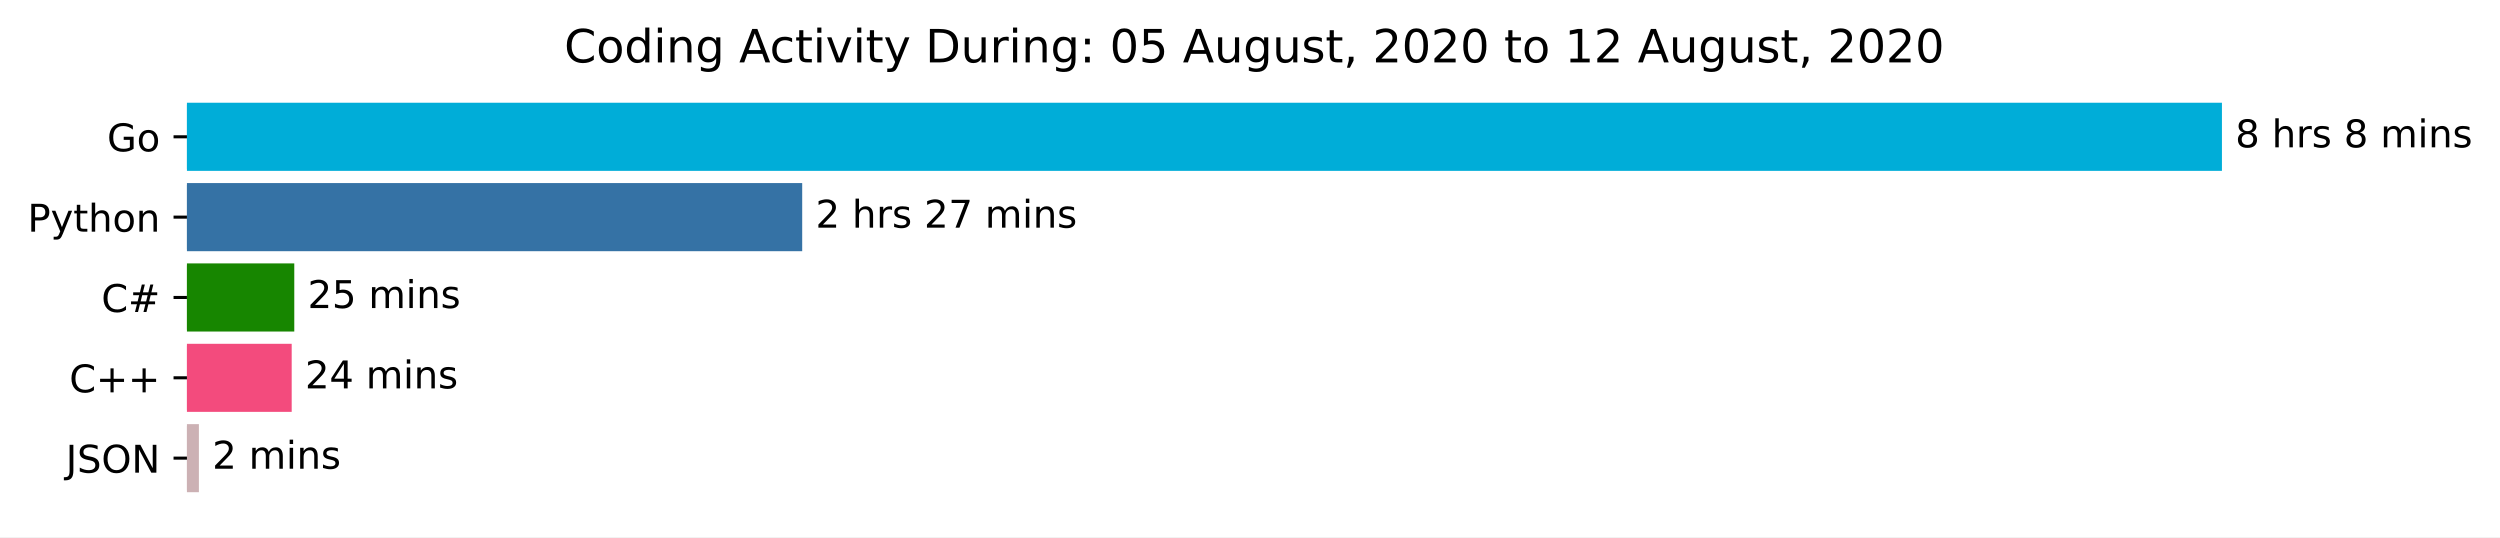
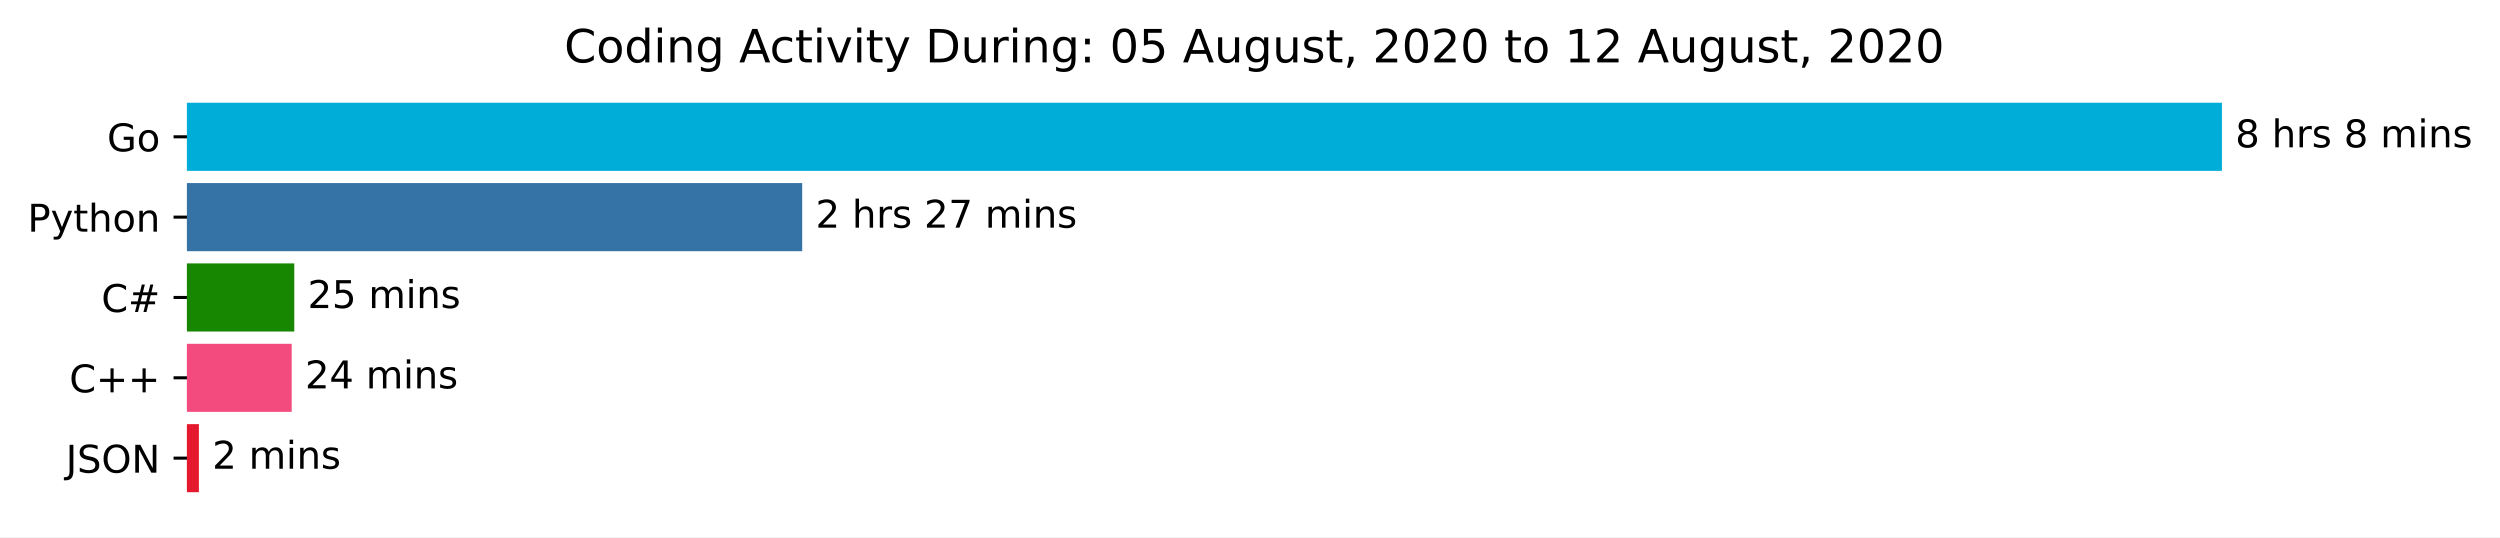
<svg xmlns="http://www.w3.org/2000/svg" xmlns:xlink="http://www.w3.org/1999/xlink" height="140.398pt" version="1.1" viewBox="0 0 653.474 140.398" width="653.474pt">
  <defs>
    <style type="text/css">*{stroke-linecap:butt;stroke-linejoin:round;}</style>
  </defs>
  <g id="figure_1">
    <g id="patch_1">
      <path d="M 0 140.398  L 653.474 140.398  L 653.474 0  L 0 0  z " style="fill:#ffffff;" />
    </g>
    <g id="axes_1">
      <g id="patch_2">
-         <path clip-path="url(#pb949984cca)" d="M 48.862 27.358  L 580.291 27.358  L 580.291 44.158  L 48.862 44.158  z " style="fill:#00add8;stroke:#00add8;stroke-linejoin:miter;" />
+         <path clip-path="url(#p494af3150e)" d="M 48.862 27.358  L 580.291 27.358  L 580.291 44.158  L 48.862 44.158  z " style="fill:#00add8;stroke:#00add8;stroke-linejoin:miter;" />
      </g>
      <g id="patch_3">
-         <path clip-path="url(#pb949984cca)" d="M 48.862 48.358  L 209.185 48.358  L 209.185 65.158  L 48.862 65.158  z " style="fill:#3572a5;stroke:#3572a5;stroke-linejoin:miter;" />
+         <path clip-path="url(#p494af3150e)" d="M 48.862 48.358  L 209.185 48.358  L 209.185 65.158  L 48.862 65.158  z " style="fill:#3572a5;stroke:#3572a5;stroke-linejoin:miter;" />
      </g>
      <g id="patch_4">
-         <path clip-path="url(#pb949984cca)" d="M 48.862 69.358  L 76.421 69.358  L 76.421 86.158  L 48.862 86.158  z " style="fill:#178600;stroke:#178600;stroke-linejoin:miter;" />
+         <path clip-path="url(#p494af3150e)" d="M 48.862 69.358  L 76.421 69.358  L 76.421 86.158  L 48.862 86.158  z " style="fill:#178600;stroke:#178600;stroke-linejoin:miter;" />
      </g>
      <g id="patch_5">
-         <path clip-path="url(#pb949984cca)" d="M 48.862 90.358  L 75.746 90.358  L 75.746 107.158  L 48.862 107.158  z " style="fill:#f34b7d;stroke:#f34b7d;stroke-linejoin:miter;" />
+         <path clip-path="url(#p494af3150e)" d="M 48.862 90.358  L 75.746 90.358  L 75.746 107.158  L 48.862 107.158  z " style="fill:#f34b7d;stroke:#f34b7d;stroke-linejoin:miter;" />
      </g>
      <g id="patch_6">
-         <path clip-path="url(#pb949984cca)" d="M 48.862 111.358  L 51.491 111.358  L 51.491 128.158  L 48.862 128.158  z " style="fill:#ccb1b4;stroke:#ccb1b4;stroke-linejoin:miter;" />
+         <path clip-path="url(#p494af3150e)" d="M 48.862 111.358  L 51.491 111.358  L 51.491 128.158  L 48.862 128.158  z " style="fill:#e4192e;stroke:#e4192e;stroke-linejoin:miter;" />
      </g>
      <g id="matplotlib.axis_1" />
      <g id="matplotlib.axis_2">
        <g id="ytick_1">
          <g id="line2d_1">
            <defs>
-               <path d="M 0 0  L -3.5 0  " id="m0f286e513e" style="stroke:#000000;stroke-width:0.8;" />
+               <path d="M 0 0  L -3.5 0  " id="meab584c8ba" style="stroke:#000000;stroke-width:0.8;" />
            </defs>
            <g>
-               <use style="stroke:#000000;stroke-width:0.8;" x="48.862" xlink:href="#m0f286e513e" y="35.758" />
+               <use style="stroke:#000000;stroke-width:0.8;" x="48.862" xlink:href="#meab584c8ba" y="35.758" />
            </g>
          </g>
          <g id="text_1">
            <g transform="translate(27.99531 39.55734)scale(0.1 -0.1)">
              <defs>
                <path d="M 59.516 10.406  L 59.516 29.984  L 43.406 29.984  L 43.406 38.094  L 69.281 38.094  L 69.281 6.781  Q 63.578 2.734 56.688 0.656  Q 49.812 -1.422 42 -1.422  Q 24.906 -1.422 15.25 8.562  Q 5.609 18.562 5.609 36.375  Q 5.609 54.25 15.25 64.234  Q 24.906 74.219 42 74.219  Q 49.125 74.219 55.547 72.453  Q 61.969 70.703 67.391 67.281  L 67.391 56.781  Q 61.922 61.422 55.766 63.766  Q 49.609 66.109 42.828 66.109  Q 29.438 66.109 22.719 58.641  Q 16.016 51.172 16.016 36.375  Q 16.016 21.625 22.719 14.156  Q 29.438 6.688 42.828 6.688  Q 48.047 6.688 52.141 7.594  Q 56.25 8.5 59.516 10.406  z " id="DejaVuSans-71" />
                <path d="M 30.609 48.391  Q 23.391 48.391 19.188 42.75  Q 14.984 37.109 14.984 27.297  Q 14.984 17.484 19.156 11.844  Q 23.344 6.203 30.609 6.203  Q 37.797 6.203 41.984 11.859  Q 46.188 17.531 46.188 27.297  Q 46.188 37.016 41.984 42.703  Q 37.797 48.391 30.609 48.391  z M 30.609 56  Q 42.328 56 49.016 48.375  Q 55.719 40.766 55.719 27.297  Q 55.719 13.875 49.016 6.219  Q 42.328 -1.422 30.609 -1.422  Q 18.844 -1.422 12.172 6.219  Q 5.516 13.875 5.516 27.297  Q 5.516 40.766 12.172 48.375  Q 18.844 56 30.609 56  z " id="DejaVuSans-111" />
              </defs>
              <use xlink:href="#DejaVuSans-71" />
              <use x="77.49" xlink:href="#DejaVuSans-111" />
            </g>
          </g>
        </g>
        <g id="ytick_2">
          <g id="line2d_2">
            <g>
-               <use style="stroke:#000000;stroke-width:0.8;" x="48.862" xlink:href="#m0f286e513e" y="56.758" />
+               <use style="stroke:#000000;stroke-width:0.8;" x="48.862" xlink:href="#meab584c8ba" y="56.758" />
            </g>
          </g>
          <g id="text_2">
            <g transform="translate(7.2 60.55734)scale(0.1 -0.1)">
              <defs>
                <path d="M 19.672 64.797  L 19.672 37.406  L 32.078 37.406  Q 38.969 37.406 42.719 40.969  Q 46.484 44.531 46.484 51.125  Q 46.484 57.672 42.719 61.234  Q 38.969 64.797 32.078 64.797  z M 9.812 72.906  L 32.078 72.906  Q 44.344 72.906 50.609 67.359  Q 56.891 61.812 56.891 51.125  Q 56.891 40.328 50.609 34.812  Q 44.344 29.297 32.078 29.297  L 19.672 29.297  L 19.672 0  L 9.812 0  z " id="DejaVuSans-80" />
                <path d="M 32.172 -5.078  Q 28.375 -14.844 24.75 -17.812  Q 21.141 -20.797 15.094 -20.797  L 7.906 -20.797  L 7.906 -13.281  L 13.188 -13.281  Q 16.891 -13.281 18.938 -11.516  Q 21 -9.766 23.484 -3.219  L 25.094 0.875  L 2.984 54.688  L 12.5 54.688  L 29.594 11.922  L 46.688 54.688  L 56.203 54.688  z " id="DejaVuSans-121" />
                <path d="M 18.312 70.219  L 18.312 54.688  L 36.812 54.688  L 36.812 47.703  L 18.312 47.703  L 18.312 18.016  Q 18.312 11.328 20.141 9.422  Q 21.969 7.516 27.594 7.516  L 36.812 7.516  L 36.812 0  L 27.594 0  Q 17.188 0 13.234 3.875  Q 9.281 7.766 9.281 18.016  L 9.281 47.703  L 2.688 47.703  L 2.688 54.688  L 9.281 54.688  L 9.281 70.219  z " id="DejaVuSans-116" />
                <path d="M 54.891 33.016  L 54.891 0  L 45.906 0  L 45.906 32.719  Q 45.906 40.484 42.875 44.328  Q 39.844 48.188 33.797 48.188  Q 26.516 48.188 22.312 43.547  Q 18.109 38.922 18.109 30.906  L 18.109 0  L 9.078 0  L 9.078 75.984  L 18.109 75.984  L 18.109 46.188  Q 21.344 51.125 25.703 53.562  Q 30.078 56 35.797 56  Q 45.219 56 50.047 50.172  Q 54.891 44.344 54.891 33.016  z " id="DejaVuSans-104" />
                <path d="M 54.891 33.016  L 54.891 0  L 45.906 0  L 45.906 32.719  Q 45.906 40.484 42.875 44.328  Q 39.844 48.188 33.797 48.188  Q 26.516 48.188 22.312 43.547  Q 18.109 38.922 18.109 30.906  L 18.109 0  L 9.078 0  L 9.078 54.688  L 18.109 54.688  L 18.109 46.188  Q 21.344 51.125 25.703 53.562  Q 30.078 56 35.797 56  Q 45.219 56 50.047 50.172  Q 54.891 44.344 54.891 33.016  z " id="DejaVuSans-110" />
              </defs>
              <use xlink:href="#DejaVuSans-80" />
              <use x="60.303" xlink:href="#DejaVuSans-121" />
              <use x="119.482" xlink:href="#DejaVuSans-116" />
              <use x="158.691" xlink:href="#DejaVuSans-104" />
              <use x="222.07" xlink:href="#DejaVuSans-111" />
              <use x="283.252" xlink:href="#DejaVuSans-110" />
            </g>
          </g>
        </g>
        <g id="ytick_3">
          <g id="line2d_3">
            <g>
-               <use style="stroke:#000000;stroke-width:0.8;" x="48.862" xlink:href="#m0f286e513e" y="77.758" />
+               <use style="stroke:#000000;stroke-width:0.8;" x="48.862" xlink:href="#meab584c8ba" y="77.758" />
            </g>
          </g>
          <g id="text_3">
            <g transform="translate(26.5 81.55734)scale(0.1 -0.1)">
              <defs>
                <path d="M 64.406 67.281  L 64.406 56.891  Q 59.422 61.531 53.781 63.812  Q 48.141 66.109 41.797 66.109  Q 29.297 66.109 22.656 58.469  Q 16.016 50.828 16.016 36.375  Q 16.016 21.969 22.656 14.328  Q 29.297 6.688 41.797 6.688  Q 48.141 6.688 53.781 8.984  Q 59.422 11.281 64.406 15.922  L 64.406 5.609  Q 59.234 2.094 53.438 0.328  Q 47.656 -1.422 41.219 -1.422  Q 24.656 -1.422 15.125 8.703  Q 5.609 18.844 5.609 36.375  Q 5.609 53.953 15.125 64.078  Q 24.656 74.219 41.219 74.219  Q 47.75 74.219 53.531 72.484  Q 59.328 70.75 64.406 67.281  z " id="DejaVuSans-67" />
                <path d="M 51.125 44  L 36.922 44  L 32.812 27.688  L 47.125 27.688  z M 43.797 71.781  L 38.719 51.516  L 52.984 51.516  L 58.109 71.781  L 65.922 71.781  L 60.891 51.516  L 76.125 51.516  L 76.125 44  L 58.984 44  L 54.984 27.688  L 70.516 27.688  L 70.516 20.219  L 53.078 20.219  L 48 0  L 40.188 0  L 45.219 20.219  L 30.906 20.219  L 25.875 0  L 18.016 0  L 23.094 20.219  L 7.719 20.219  L 7.719 27.688  L 24.906 27.688  L 29 44  L 13.281 44  L 13.281 51.516  L 30.906 51.516  L 35.891 71.781  z " id="DejaVuSans-35" />
              </defs>
              <use xlink:href="#DejaVuSans-67" />
              <use x="69.824" xlink:href="#DejaVuSans-35" />
            </g>
          </g>
        </g>
        <g id="ytick_4">
          <g id="line2d_4">
            <g>
-               <use style="stroke:#000000;stroke-width:0.8;" x="48.862" xlink:href="#m0f286e513e" y="98.758" />
+               <use style="stroke:#000000;stroke-width:0.8;" x="48.862" xlink:href="#meab584c8ba" y="98.758" />
            </g>
          </g>
          <g id="text_4">
            <g transform="translate(18.12031 102.5573)scale(0.1 -0.1)">
              <defs>
                <path d="M 46 62.703  L 46 35.5  L 73.188 35.5  L 73.188 27.203  L 46 27.203  L 46 0  L 37.797 0  L 37.797 27.203  L 10.594 27.203  L 10.594 35.5  L 37.797 35.5  L 37.797 62.703  z " id="DejaVuSans-43" />
              </defs>
              <use xlink:href="#DejaVuSans-67" />
              <use x="69.824" xlink:href="#DejaVuSans-43" />
              <use x="153.613" xlink:href="#DejaVuSans-43" />
            </g>
          </g>
        </g>
        <g id="ytick_5">
          <g id="line2d_5">
            <g>
-               <use style="stroke:#000000;stroke-width:0.8;" x="48.862" xlink:href="#m0f286e513e" y="119.758" />
+               <use style="stroke:#000000;stroke-width:0.8;" x="48.862" xlink:href="#meab584c8ba" y="119.758" />
            </g>
          </g>
          <g id="text_5">
            <g transform="translate(17.21094 123.5573)scale(0.1 -0.1)">
              <defs>
                <path d="M 9.812 72.906  L 19.672 72.906  L 19.672 5.078  Q 19.672 -8.109 14.672 -14.062  Q 9.672 -20.016 -1.422 -20.016  L -5.172 -20.016  L -5.172 -11.719  L -2.094 -11.719  Q 4.438 -11.719 7.125 -8.047  Q 9.812 -4.391 9.812 5.078  z " id="DejaVuSans-74" />
                <path d="M 53.516 70.516  L 53.516 60.891  Q 47.906 63.578 42.922 64.891  Q 37.938 66.219 33.297 66.219  Q 25.25 66.219 20.875 63.094  Q 16.5 59.969 16.5 54.203  Q 16.5 49.359 19.406 46.891  Q 22.312 44.438 30.422 42.922  L 36.375 41.703  Q 47.406 39.594 52.656 34.297  Q 57.906 29 57.906 20.125  Q 57.906 9.516 50.797 4.047  Q 43.703 -1.422 29.984 -1.422  Q 24.812 -1.422 18.969 -0.25  Q 13.141 0.922 6.891 3.219  L 6.891 13.375  Q 12.891 10.016 18.656 8.297  Q 24.422 6.594 29.984 6.594  Q 38.422 6.594 43.016 9.906  Q 47.609 13.234 47.609 19.391  Q 47.609 24.75 44.312 27.781  Q 41.016 30.812 33.5 32.328  L 27.484 33.5  Q 16.453 35.688 11.516 40.375  Q 6.594 45.062 6.594 53.422  Q 6.594 63.094 13.406 68.656  Q 20.219 74.219 32.172 74.219  Q 37.312 74.219 42.625 73.281  Q 47.953 72.359 53.516 70.516  z " id="DejaVuSans-83" />
                <path d="M 39.406 66.219  Q 28.656 66.219 22.328 58.203  Q 16.016 50.203 16.016 36.375  Q 16.016 22.609 22.328 14.594  Q 28.656 6.594 39.406 6.594  Q 50.141 6.594 56.422 14.594  Q 62.703 22.609 62.703 36.375  Q 62.703 50.203 56.422 58.203  Q 50.141 66.219 39.406 66.219  z M 39.406 74.219  Q 54.734 74.219 63.906 63.938  Q 73.094 53.656 73.094 36.375  Q 73.094 19.141 63.906 8.859  Q 54.734 -1.422 39.406 -1.422  Q 24.031 -1.422 14.812 8.828  Q 5.609 19.094 5.609 36.375  Q 5.609 53.656 14.812 63.938  Q 24.031 74.219 39.406 74.219  z " id="DejaVuSans-79" />
                <path d="M 9.812 72.906  L 23.094 72.906  L 55.422 11.922  L 55.422 72.906  L 64.984 72.906  L 64.984 0  L 51.703 0  L 19.391 60.984  L 19.391 0  L 9.812 0  z " id="DejaVuSans-78" />
              </defs>
              <use xlink:href="#DejaVuSans-74" />
              <use x="29.492" xlink:href="#DejaVuSans-83" />
              <use x="92.969" xlink:href="#DejaVuSans-79" />
              <use x="171.68" xlink:href="#DejaVuSans-78" />
            </g>
          </g>
        </g>
      </g>
      <g id="text_6">
        <g transform="translate(584.2911 38.5175)scale(0.1 -0.1)">
          <defs>
            <path d="M 31.781 34.625  Q 24.75 34.625 20.719 30.859  Q 16.703 27.094 16.703 20.516  Q 16.703 13.922 20.719 10.156  Q 24.75 6.391 31.781 6.391  Q 38.812 6.391 42.859 10.172  Q 46.922 13.969 46.922 20.516  Q 46.922 27.094 42.891 30.859  Q 38.875 34.625 31.781 34.625  z M 21.922 38.812  Q 15.578 40.375 12.031 44.719  Q 8.5 49.078 8.5 55.328  Q 8.5 64.062 14.719 69.141  Q 20.953 74.219 31.781 74.219  Q 42.672 74.219 48.875 69.141  Q 55.078 64.062 55.078 55.328  Q 55.078 49.078 51.531 44.719  Q 48 40.375 41.703 38.812  Q 48.828 37.156 52.797 32.312  Q 56.781 27.484 56.781 20.516  Q 56.781 9.906 50.312 4.234  Q 43.844 -1.422 31.781 -1.422  Q 19.734 -1.422 13.25 4.234  Q 6.781 9.906 6.781 20.516  Q 6.781 27.484 10.781 32.312  Q 14.797 37.156 21.922 38.812  z M 18.312 54.391  Q 18.312 48.734 21.844 45.562  Q 25.391 42.391 31.781 42.391  Q 38.141 42.391 41.719 45.562  Q 45.312 48.734 45.312 54.391  Q 45.312 60.062 41.719 63.234  Q 38.141 66.406 31.781 66.406  Q 25.391 66.406 21.844 63.234  Q 18.312 60.062 18.312 54.391  z " id="DejaVuSans-56" />
            <path id="DejaVuSans-32" />
            <path d="M 41.109 46.297  Q 39.594 47.172 37.812 47.578  Q 36.031 48 33.891 48  Q 26.266 48 22.188 43.047  Q 18.109 38.094 18.109 28.812  L 18.109 0  L 9.078 0  L 9.078 54.688  L 18.109 54.688  L 18.109 46.188  Q 20.953 51.172 25.484 53.578  Q 30.031 56 36.531 56  Q 37.453 56 38.578 55.875  Q 39.703 55.766 41.062 55.516  z " id="DejaVuSans-114" />
            <path d="M 44.281 53.078  L 44.281 44.578  Q 40.484 46.531 36.375 47.5  Q 32.281 48.484 27.875 48.484  Q 21.188 48.484 17.844 46.438  Q 14.5 44.391 14.5 40.281  Q 14.5 37.156 16.891 35.375  Q 19.281 33.594 26.516 31.984  L 29.594 31.297  Q 39.156 29.25 43.188 25.516  Q 47.219 21.781 47.219 15.094  Q 47.219 7.469 41.188 3.016  Q 35.156 -1.422 24.609 -1.422  Q 20.219 -1.422 15.453 -0.562  Q 10.688 0.297 5.422 2  L 5.422 11.281  Q 10.406 8.688 15.234 7.391  Q 20.062 6.109 24.812 6.109  Q 31.156 6.109 34.562 8.281  Q 37.984 10.453 37.984 14.406  Q 37.984 18.062 35.516 20.016  Q 33.062 21.969 24.703 23.781  L 21.578 24.516  Q 13.234 26.266 9.516 29.906  Q 5.812 33.547 5.812 39.891  Q 5.812 47.609 11.281 51.797  Q 16.75 56 26.812 56  Q 31.781 56 36.172 55.266  Q 40.578 54.547 44.281 53.078  z " id="DejaVuSans-115" />
            <path d="M 52 44.188  Q 55.375 50.25 60.062 53.125  Q 64.75 56 71.094 56  Q 79.641 56 84.281 50.016  Q 88.922 44.047 88.922 33.016  L 88.922 0  L 79.891 0  L 79.891 32.719  Q 79.891 40.578 77.094 44.375  Q 74.312 48.188 68.609 48.188  Q 61.625 48.188 57.562 43.547  Q 53.516 38.922 53.516 30.906  L 53.516 0  L 44.484 0  L 44.484 32.719  Q 44.484 40.625 41.703 44.406  Q 38.922 48.188 33.109 48.188  Q 26.219 48.188 22.156 43.531  Q 18.109 38.875 18.109 30.906  L 18.109 0  L 9.078 0  L 9.078 54.688  L 18.109 54.688  L 18.109 46.188  Q 21.188 51.219 25.484 53.609  Q 29.781 56 35.688 56  Q 41.656 56 45.828 52.969  Q 50 49.953 52 44.188  z " id="DejaVuSans-109" />
            <path d="M 9.422 54.688  L 18.406 54.688  L 18.406 0  L 9.422 0  z M 9.422 75.984  L 18.406 75.984  L 18.406 64.594  L 9.422 64.594  z " id="DejaVuSans-105" />
          </defs>
          <use xlink:href="#DejaVuSans-56" />
          <use x="63.623" xlink:href="#DejaVuSans-32" />
          <use x="95.41" xlink:href="#DejaVuSans-104" />
          <use x="158.789" xlink:href="#DejaVuSans-114" />
          <use x="199.902" xlink:href="#DejaVuSans-115" />
          <use x="252.002" xlink:href="#DejaVuSans-32" />
          <use x="283.789" xlink:href="#DejaVuSans-56" />
          <use x="347.412" xlink:href="#DejaVuSans-32" />
          <use x="379.199" xlink:href="#DejaVuSans-109" />
          <use x="476.611" xlink:href="#DejaVuSans-105" />
          <use x="504.395" xlink:href="#DejaVuSans-110" />
          <use x="567.773" xlink:href="#DejaVuSans-115" />
        </g>
      </g>
      <g id="text_7">
        <g transform="translate(213.1847 59.5175)scale(0.1 -0.1)">
          <defs>
            <path d="M 19.188 8.297  L 53.609 8.297  L 53.609 0  L 7.328 0  L 7.328 8.297  Q 12.938 14.109 22.625 23.891  Q 32.328 33.688 34.812 36.531  Q 39.547 41.844 41.422 45.531  Q 43.312 49.219 43.312 52.781  Q 43.312 58.594 39.234 62.25  Q 35.156 65.922 28.609 65.922  Q 23.969 65.922 18.812 64.312  Q 13.672 62.703 7.812 59.422  L 7.812 69.391  Q 13.766 71.781 18.938 73  Q 24.125 74.219 28.422 74.219  Q 39.75 74.219 46.484 68.547  Q 53.219 62.891 53.219 53.422  Q 53.219 48.922 51.531 44.891  Q 49.859 40.875 45.406 35.406  Q 44.188 33.984 37.641 27.219  Q 31.109 20.453 19.188 8.297  z " id="DejaVuSans-50" />
            <path d="M 8.203 72.906  L 55.078 72.906  L 55.078 68.703  L 28.609 0  L 18.312 0  L 43.219 64.594  L 8.203 64.594  z " id="DejaVuSans-55" />
          </defs>
          <use xlink:href="#DejaVuSans-50" />
          <use x="63.623" xlink:href="#DejaVuSans-32" />
          <use x="95.41" xlink:href="#DejaVuSans-104" />
          <use x="158.789" xlink:href="#DejaVuSans-114" />
          <use x="199.902" xlink:href="#DejaVuSans-115" />
          <use x="252.002" xlink:href="#DejaVuSans-32" />
          <use x="283.789" xlink:href="#DejaVuSans-50" />
          <use x="347.412" xlink:href="#DejaVuSans-55" />
          <use x="411.035" xlink:href="#DejaVuSans-32" />
          <use x="442.822" xlink:href="#DejaVuSans-109" />
          <use x="540.234" xlink:href="#DejaVuSans-105" />
          <use x="568.018" xlink:href="#DejaVuSans-110" />
          <use x="631.396" xlink:href="#DejaVuSans-115" />
        </g>
      </g>
      <g id="text_8">
        <g transform="translate(80.42139 80.5175)scale(0.1 -0.1)">
          <defs>
            <path d="M 10.797 72.906  L 49.516 72.906  L 49.516 64.594  L 19.828 64.594  L 19.828 46.734  Q 21.969 47.469 24.109 47.828  Q 26.266 48.188 28.422 48.188  Q 40.625 48.188 47.75 41.5  Q 54.891 34.812 54.891 23.391  Q 54.891 11.625 47.562 5.094  Q 40.234 -1.422 26.906 -1.422  Q 22.312 -1.422 17.547 -0.641  Q 12.797 0.141 7.719 1.703  L 7.719 11.625  Q 12.109 9.234 16.797 8.062  Q 21.484 6.891 26.703 6.891  Q 35.156 6.891 40.078 11.328  Q 45.016 15.766 45.016 23.391  Q 45.016 31 40.078 35.438  Q 35.156 39.891 26.703 39.891  Q 22.75 39.891 18.812 39.016  Q 14.891 38.141 10.797 36.281  z " id="DejaVuSans-53" />
          </defs>
          <use xlink:href="#DejaVuSans-50" />
          <use x="63.623" xlink:href="#DejaVuSans-53" />
          <use x="127.246" xlink:href="#DejaVuSans-32" />
          <use x="159.033" xlink:href="#DejaVuSans-109" />
          <use x="256.445" xlink:href="#DejaVuSans-105" />
          <use x="284.229" xlink:href="#DejaVuSans-110" />
          <use x="347.607" xlink:href="#DejaVuSans-115" />
        </g>
      </g>
      <g id="text_9">
        <g transform="translate(79.74556 101.5175)scale(0.1 -0.1)">
          <defs>
            <path d="M 37.797 64.312  L 12.891 25.391  L 37.797 25.391  z M 35.203 72.906  L 47.609 72.906  L 47.609 25.391  L 58.016 25.391  L 58.016 17.188  L 47.609 17.188  L 47.609 0  L 37.797 0  L 37.797 17.188  L 4.891 17.188  L 4.891 26.703  z " id="DejaVuSans-52" />
          </defs>
          <use xlink:href="#DejaVuSans-50" />
          <use x="63.623" xlink:href="#DejaVuSans-52" />
          <use x="127.246" xlink:href="#DejaVuSans-32" />
          <use x="159.033" xlink:href="#DejaVuSans-109" />
          <use x="256.445" xlink:href="#DejaVuSans-105" />
          <use x="284.229" xlink:href="#DejaVuSans-110" />
          <use x="347.607" xlink:href="#DejaVuSans-115" />
        </g>
      </g>
      <g id="text_10">
        <g transform="translate(55.49073 122.5175)scale(0.1 -0.1)">
          <use xlink:href="#DejaVuSans-50" />
          <use x="63.623" xlink:href="#DejaVuSans-32" />
          <use x="95.41" xlink:href="#DejaVuSans-109" />
          <use x="192.822" xlink:href="#DejaVuSans-105" />
          <use x="220.605" xlink:href="#DejaVuSans-110" />
          <use x="283.984" xlink:href="#DejaVuSans-115" />
        </g>
      </g>
      <g id="text_11">
        <g transform="translate(147.4847 16.31812)scale(0.12 -0.12)">
          <defs>
            <path d="M 45.406 46.391  L 45.406 75.984  L 54.391 75.984  L 54.391 0  L 45.406 0  L 45.406 8.203  Q 42.578 3.328 38.25 0.953  Q 33.938 -1.422 27.875 -1.422  Q 17.969 -1.422 11.734 6.484  Q 5.516 14.406 5.516 27.297  Q 5.516 40.188 11.734 48.094  Q 17.969 56 27.875 56  Q 33.938 56 38.25 53.625  Q 42.578 51.266 45.406 46.391  z M 14.797 27.297  Q 14.797 17.391 18.875 11.75  Q 22.953 6.109 30.078 6.109  Q 37.203 6.109 41.297 11.75  Q 45.406 17.391 45.406 27.297  Q 45.406 37.203 41.297 42.844  Q 37.203 48.484 30.078 48.484  Q 22.953 48.484 18.875 42.844  Q 14.797 37.203 14.797 27.297  z " id="DejaVuSans-100" />
            <path d="M 45.406 27.984  Q 45.406 37.75 41.375 43.109  Q 37.359 48.484 30.078 48.484  Q 22.859 48.484 18.828 43.109  Q 14.797 37.75 14.797 27.984  Q 14.797 18.266 18.828 12.891  Q 22.859 7.516 30.078 7.516  Q 37.359 7.516 41.375 12.891  Q 45.406 18.266 45.406 27.984  z M 54.391 6.781  Q 54.391 -7.172 48.188 -13.984  Q 42 -20.797 29.203 -20.797  Q 24.469 -20.797 20.266 -20.094  Q 16.062 -19.391 12.109 -17.922  L 12.109 -9.188  Q 16.062 -11.328 19.922 -12.344  Q 23.781 -13.375 27.781 -13.375  Q 36.625 -13.375 41.016 -8.766  Q 45.406 -4.156 45.406 5.172  L 45.406 9.625  Q 42.625 4.781 38.281 2.391  Q 33.938 0 27.875 0  Q 17.828 0 11.672 7.656  Q 5.516 15.328 5.516 27.984  Q 5.516 40.672 11.672 48.328  Q 17.828 56 27.875 56  Q 33.938 56 38.281 53.609  Q 42.625 51.219 45.406 46.391  L 45.406 54.688  L 54.391 54.688  z " id="DejaVuSans-103" />
            <path d="M 34.188 63.188  L 20.797 26.906  L 47.609 26.906  z M 28.609 72.906  L 39.797 72.906  L 67.578 0  L 57.328 0  L 50.688 18.703  L 17.828 18.703  L 11.188 0  L 0.781 0  z " id="DejaVuSans-65" />
            <path d="M 48.781 52.594  L 48.781 44.188  Q 44.969 46.297 41.141 47.344  Q 37.312 48.391 33.406 48.391  Q 24.656 48.391 19.812 42.844  Q 14.984 37.312 14.984 27.297  Q 14.984 17.281 19.812 11.734  Q 24.656 6.203 33.406 6.203  Q 37.312 6.203 41.141 7.25  Q 44.969 8.297 48.781 10.406  L 48.781 2.094  Q 45.016 0.344 40.984 -0.531  Q 36.969 -1.422 32.422 -1.422  Q 20.062 -1.422 12.781 6.344  Q 5.516 14.109 5.516 27.297  Q 5.516 40.672 12.859 48.328  Q 20.219 56 33.016 56  Q 37.156 56 41.109 55.141  Q 45.062 54.297 48.781 52.594  z " id="DejaVuSans-99" />
            <path d="M 2.984 54.688  L 12.5 54.688  L 29.594 8.797  L 46.688 54.688  L 56.203 54.688  L 35.688 0  L 23.484 0  z " id="DejaVuSans-118" />
            <path d="M 19.672 64.797  L 19.672 8.109  L 31.594 8.109  Q 46.688 8.109 53.688 14.938  Q 60.688 21.781 60.688 36.531  Q 60.688 51.172 53.688 57.984  Q 46.688 64.797 31.594 64.797  z M 9.812 72.906  L 30.078 72.906  Q 51.266 72.906 61.172 64.094  Q 71.094 55.281 71.094 36.531  Q 71.094 17.672 61.125 8.828  Q 51.172 0 30.078 0  L 9.812 0  z " id="DejaVuSans-68" />
            <path d="M 8.5 21.578  L 8.5 54.688  L 17.484 54.688  L 17.484 21.922  Q 17.484 14.156 20.5 10.266  Q 23.531 6.391 29.594 6.391  Q 36.859 6.391 41.078 11.031  Q 45.312 15.672 45.312 23.688  L 45.312 54.688  L 54.297 54.688  L 54.297 0  L 45.312 0  L 45.312 8.406  Q 42.047 3.422 37.719 1  Q 33.406 -1.422 27.688 -1.422  Q 18.266 -1.422 13.375 4.438  Q 8.5 10.297 8.5 21.578  z M 31.109 56  z " id="DejaVuSans-117" />
            <path d="M 11.719 12.406  L 22.016 12.406  L 22.016 0  L 11.719 0  z M 11.719 51.703  L 22.016 51.703  L 22.016 39.312  L 11.719 39.312  z " id="DejaVuSans-58" />
            <path d="M 31.781 66.406  Q 24.172 66.406 20.328 58.906  Q 16.5 51.422 16.5 36.375  Q 16.5 21.391 20.328 13.891  Q 24.172 6.391 31.781 6.391  Q 39.453 6.391 43.281 13.891  Q 47.125 21.391 47.125 36.375  Q 47.125 51.422 43.281 58.906  Q 39.453 66.406 31.781 66.406  z M 31.781 74.219  Q 44.047 74.219 50.516 64.516  Q 56.984 54.828 56.984 36.375  Q 56.984 17.969 50.516 8.266  Q 44.047 -1.422 31.781 -1.422  Q 19.531 -1.422 13.062 8.266  Q 6.594 17.969 6.594 36.375  Q 6.594 54.828 13.062 64.516  Q 19.531 74.219 31.781 74.219  z " id="DejaVuSans-48" />
            <path d="M 11.719 12.406  L 22.016 12.406  L 22.016 4  L 14.016 -11.625  L 7.719 -11.625  L 11.719 4  z " id="DejaVuSans-44" />
            <path d="M 12.406 8.297  L 28.516 8.297  L 28.516 63.922  L 10.984 60.406  L 10.984 69.391  L 28.422 72.906  L 38.281 72.906  L 38.281 8.297  L 54.391 8.297  L 54.391 0  L 12.406 0  z " id="DejaVuSans-49" />
          </defs>
          <use xlink:href="#DejaVuSans-67" />
          <use x="69.824" xlink:href="#DejaVuSans-111" />
          <use x="131.006" xlink:href="#DejaVuSans-100" />
          <use x="194.482" xlink:href="#DejaVuSans-105" />
          <use x="222.266" xlink:href="#DejaVuSans-110" />
          <use x="285.645" xlink:href="#DejaVuSans-103" />
          <use x="349.121" xlink:href="#DejaVuSans-32" />
          <use x="380.908" xlink:href="#DejaVuSans-65" />
          <use x="447.566" xlink:href="#DejaVuSans-99" />
          <use x="502.547" xlink:href="#DejaVuSans-116" />
          <use x="541.756" xlink:href="#DejaVuSans-105" />
          <use x="569.539" xlink:href="#DejaVuSans-118" />
          <use x="628.719" xlink:href="#DejaVuSans-105" />
          <use x="656.502" xlink:href="#DejaVuSans-116" />
          <use x="695.711" xlink:href="#DejaVuSans-121" />
          <use x="754.891" xlink:href="#DejaVuSans-32" />
          <use x="786.678" xlink:href="#DejaVuSans-68" />
          <use x="863.68" xlink:href="#DejaVuSans-117" />
          <use x="927.059" xlink:href="#DejaVuSans-114" />
          <use x="968.172" xlink:href="#DejaVuSans-105" />
          <use x="995.955" xlink:href="#DejaVuSans-110" />
          <use x="1059.334" xlink:href="#DejaVuSans-103" />
          <use x="1122.811" xlink:href="#DejaVuSans-58" />
          <use x="1156.502" xlink:href="#DejaVuSans-32" />
          <use x="1188.289" xlink:href="#DejaVuSans-48" />
          <use x="1251.912" xlink:href="#DejaVuSans-53" />
          <use x="1315.535" xlink:href="#DejaVuSans-32" />
          <use x="1347.322" xlink:href="#DejaVuSans-65" />
          <use x="1415.73" xlink:href="#DejaVuSans-117" />
          <use x="1479.109" xlink:href="#DejaVuSans-103" />
          <use x="1542.586" xlink:href="#DejaVuSans-117" />
          <use x="1605.965" xlink:href="#DejaVuSans-115" />
          <use x="1658.064" xlink:href="#DejaVuSans-116" />
          <use x="1697.273" xlink:href="#DejaVuSans-44" />
          <use x="1729.061" xlink:href="#DejaVuSans-32" />
          <use x="1760.848" xlink:href="#DejaVuSans-50" />
          <use x="1824.471" xlink:href="#DejaVuSans-48" />
          <use x="1888.094" xlink:href="#DejaVuSans-50" />
          <use x="1951.717" xlink:href="#DejaVuSans-48" />
          <use x="2015.34" xlink:href="#DejaVuSans-32" />
          <use x="2047.127" xlink:href="#DejaVuSans-116" />
          <use x="2086.336" xlink:href="#DejaVuSans-111" />
          <use x="2147.518" xlink:href="#DejaVuSans-32" />
          <use x="2179.305" xlink:href="#DejaVuSans-49" />
          <use x="2242.928" xlink:href="#DejaVuSans-50" />
          <use x="2306.551" xlink:href="#DejaVuSans-32" />
          <use x="2338.338" xlink:href="#DejaVuSans-65" />
          <use x="2406.746" xlink:href="#DejaVuSans-117" />
          <use x="2470.125" xlink:href="#DejaVuSans-103" />
          <use x="2533.602" xlink:href="#DejaVuSans-117" />
          <use x="2596.98" xlink:href="#DejaVuSans-115" />
          <use x="2649.08" xlink:href="#DejaVuSans-116" />
          <use x="2688.289" xlink:href="#DejaVuSans-44" />
          <use x="2720.076" xlink:href="#DejaVuSans-32" />
          <use x="2751.863" xlink:href="#DejaVuSans-50" />
          <use x="2815.486" xlink:href="#DejaVuSans-48" />
          <use x="2879.109" xlink:href="#DejaVuSans-50" />
          <use x="2942.732" xlink:href="#DejaVuSans-48" />
        </g>
      </g>
    </g>
  </g>
  <defs>
-     <clipPath id="pb949984cca">
+     <clipPath id="p494af3150e">
      <rect height="110.88" width="558" x="48.862" y="22.318" />
    </clipPath>
  </defs>
</svg>
